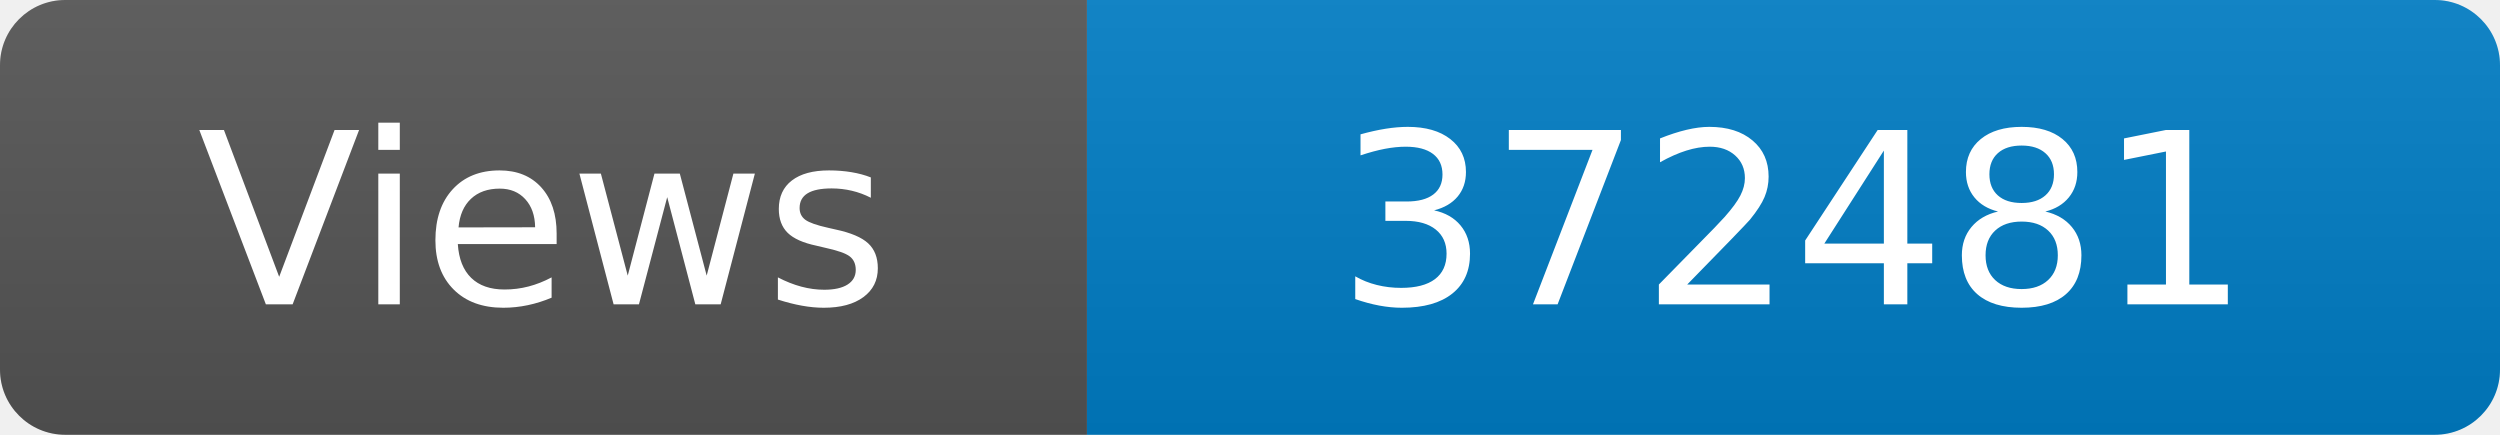
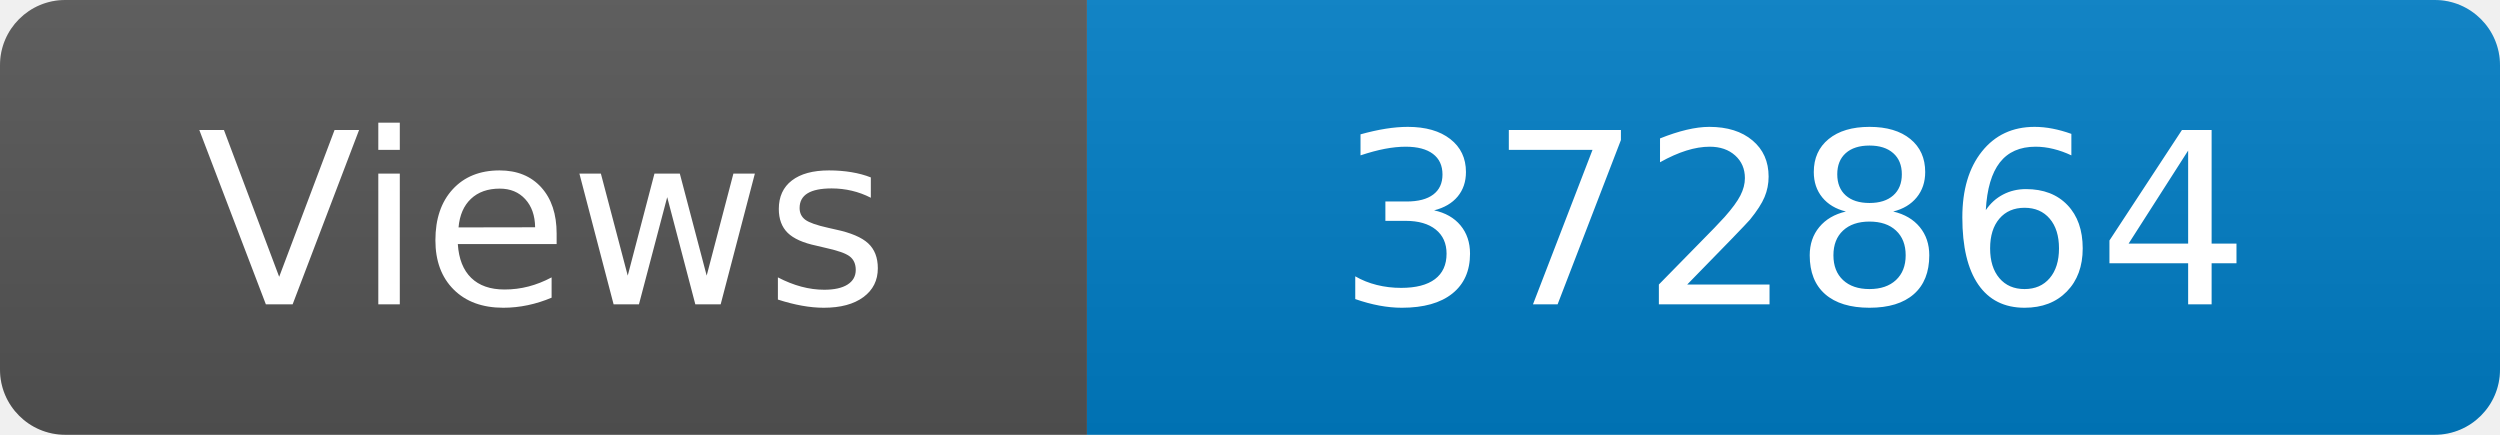
<svg xmlns="http://www.w3.org/2000/svg" width="115" height="20" role="img" aria-label="Maintained?: yes">
  <linearGradient id="s" x2="0" y2="100%">
    <stop offset="0" stop-color="#bbb" stop-opacity=".1" />
    <stop offset="1" stop-opacity=".1" />
  </linearGradient>
  <clipPath id="r">
    <rect width="115" height="20" rx="3" fill="#fff" />
  </clipPath>
  <g clip-path="url(#r)">
    <rect width="50" height="20" fill="#555" />
    <rect x="50" width="160" height="20" fill="#007ec6" />
    <rect width="115" height="20" fill="url(#s)" />
  </g>
  <g fill="#fff" text-anchor="middle" font-family="Verdana,Geneva,DejaVu Sans,sans-serif" font-size="110">
    <text x="250" y="140" transform="scale(.1)" fill="#fff">Views</text>
-     <text x="825" y="140" transform="scale(.1)" fill="#fff">372481</text>
+     <text x="825" y="140" transform="scale(.1)" fill="#fff">372864</text>
  </g>
</svg>
